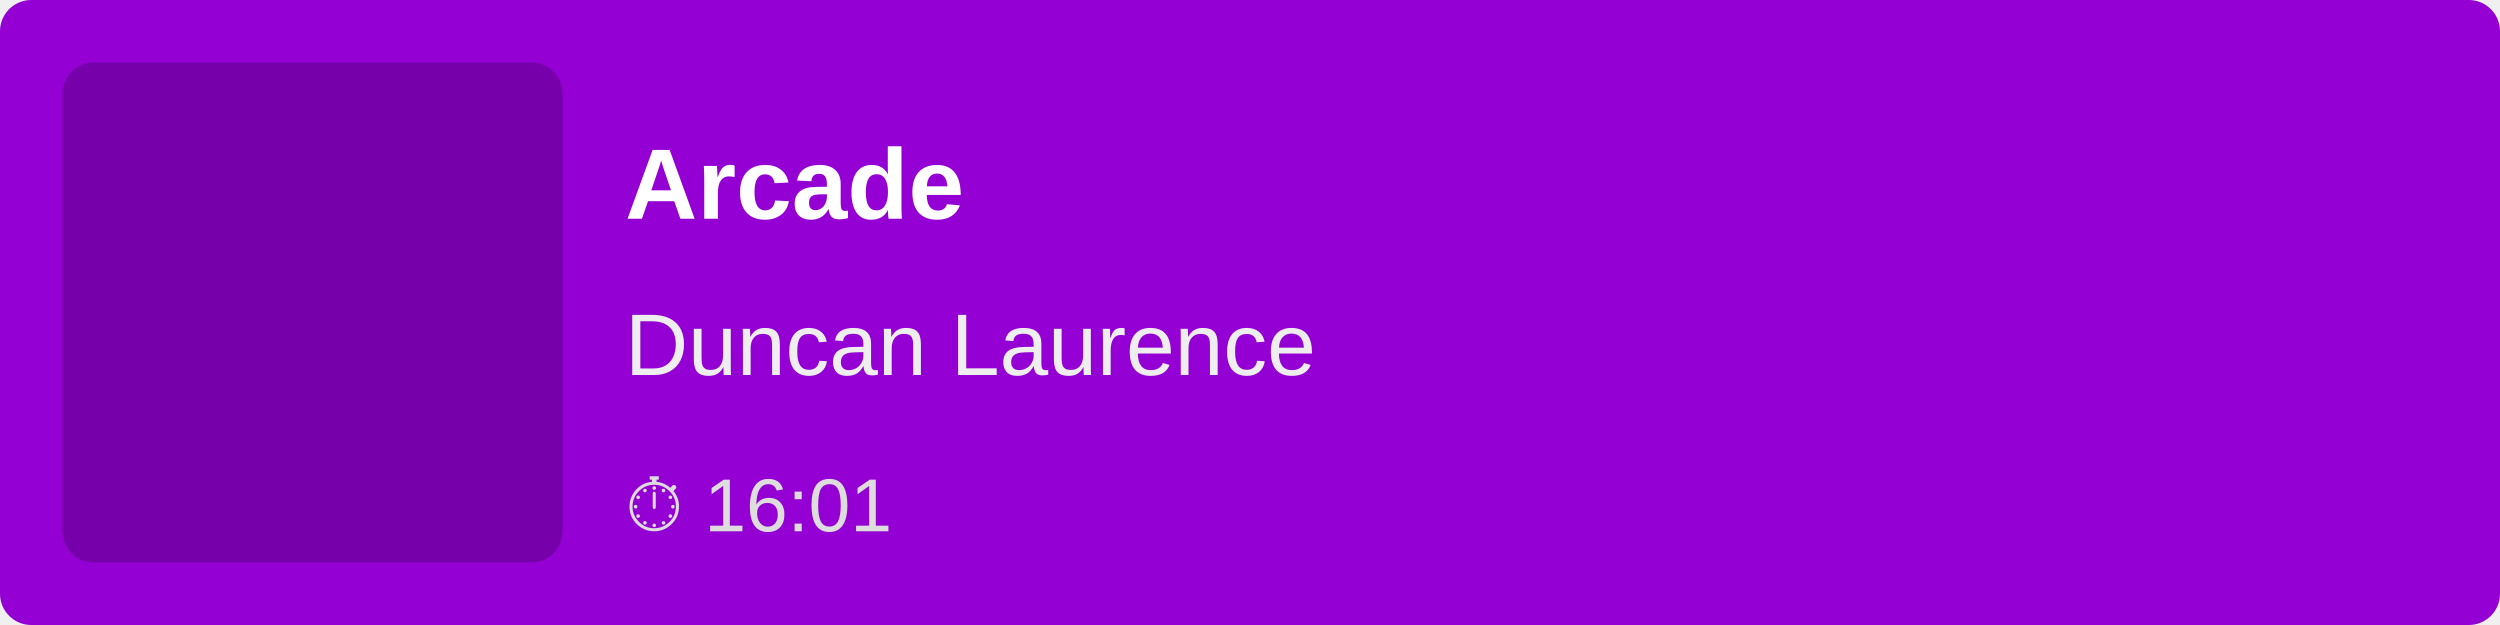
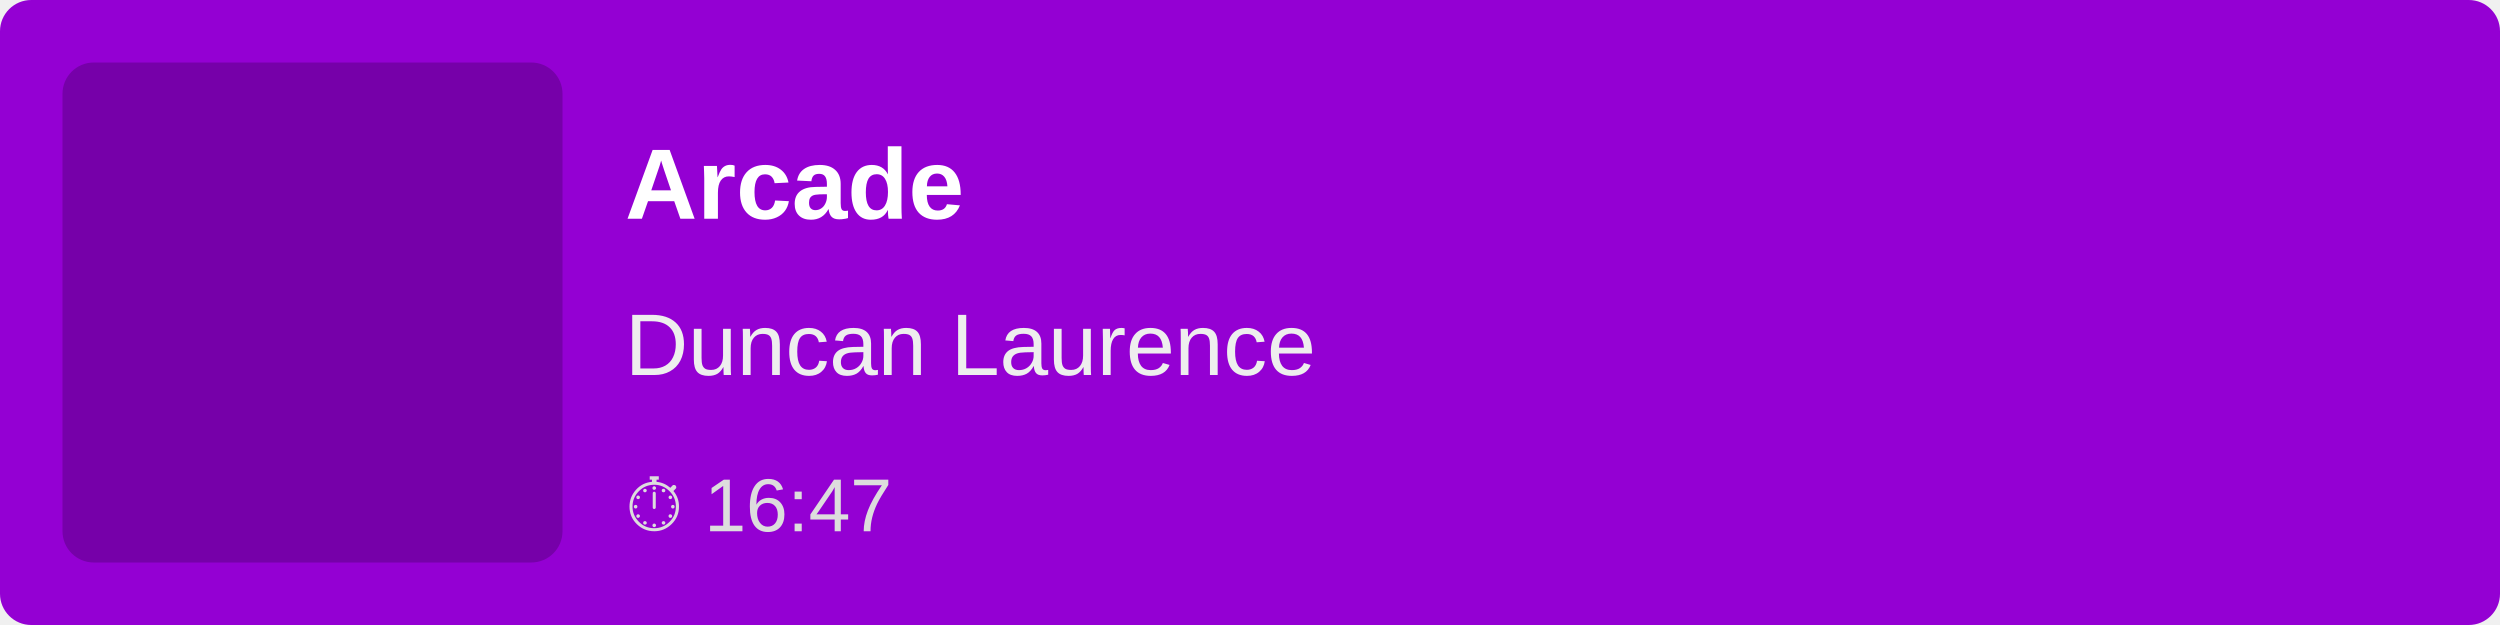
<svg xmlns="http://www.w3.org/2000/svg" width="400" height="100">
  <rect width="100%" height="100%" fill="#9400D3" rx="5" />
  <rect x="10" y="10" width="80" height="80" fill="rgba(0,0,0,0.2)" rx="5" />
  <text x="100" y="35" font-family="Arial, sans-serif" font-size="16" fill="white" font-weight="bold">
        Arcade
    </text>
  <text x="100" y="60" font-family="Arial, sans-serif" font-size="14" fill="#EEE">
        Duncan Laurence
    </text>
  <text x="100" y="85" font-family="Arial, sans-serif" font-size="12" fill="#DDD">
-         ⏱ 16:01
+         ⏱ 16:47
    </text>
</svg>
